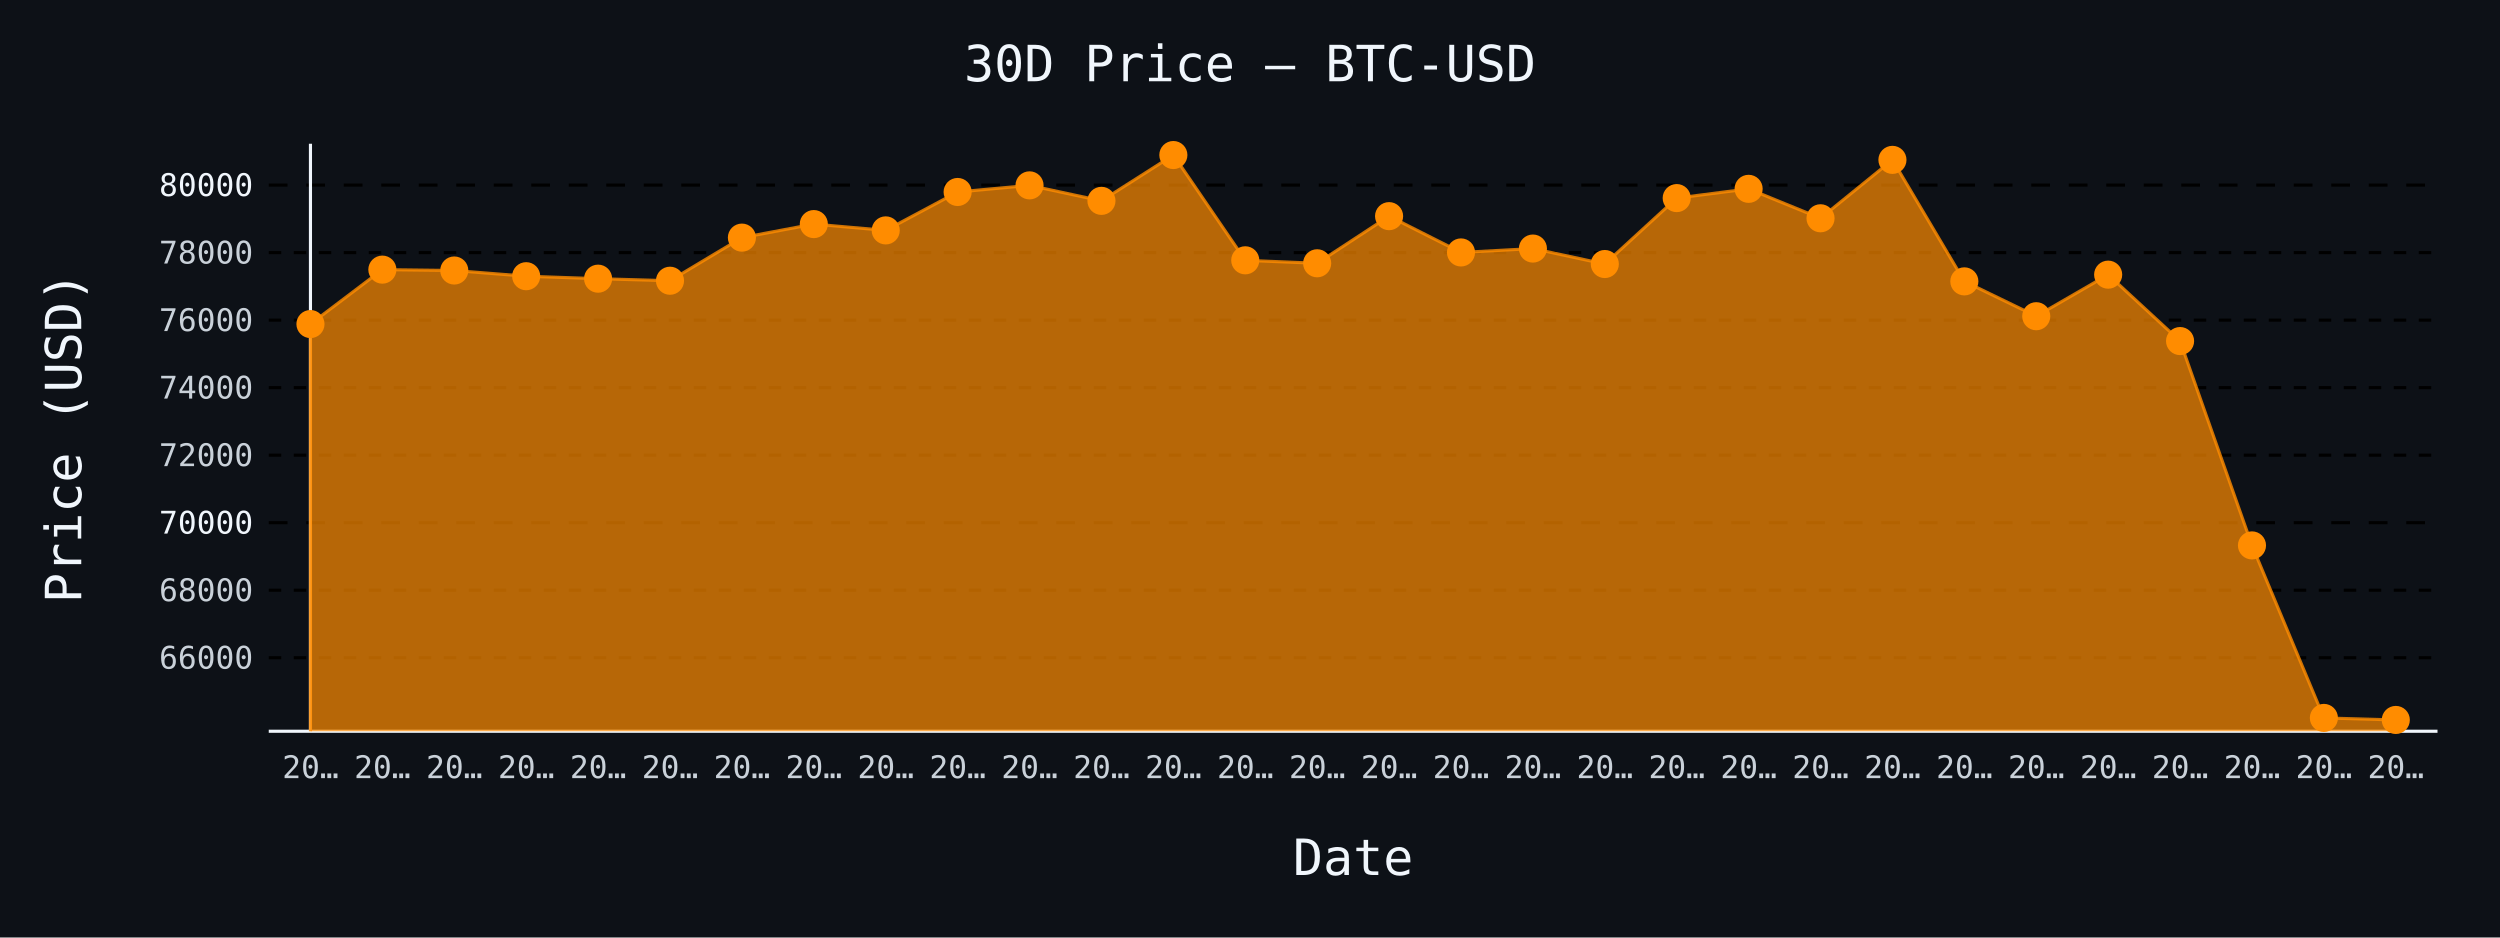
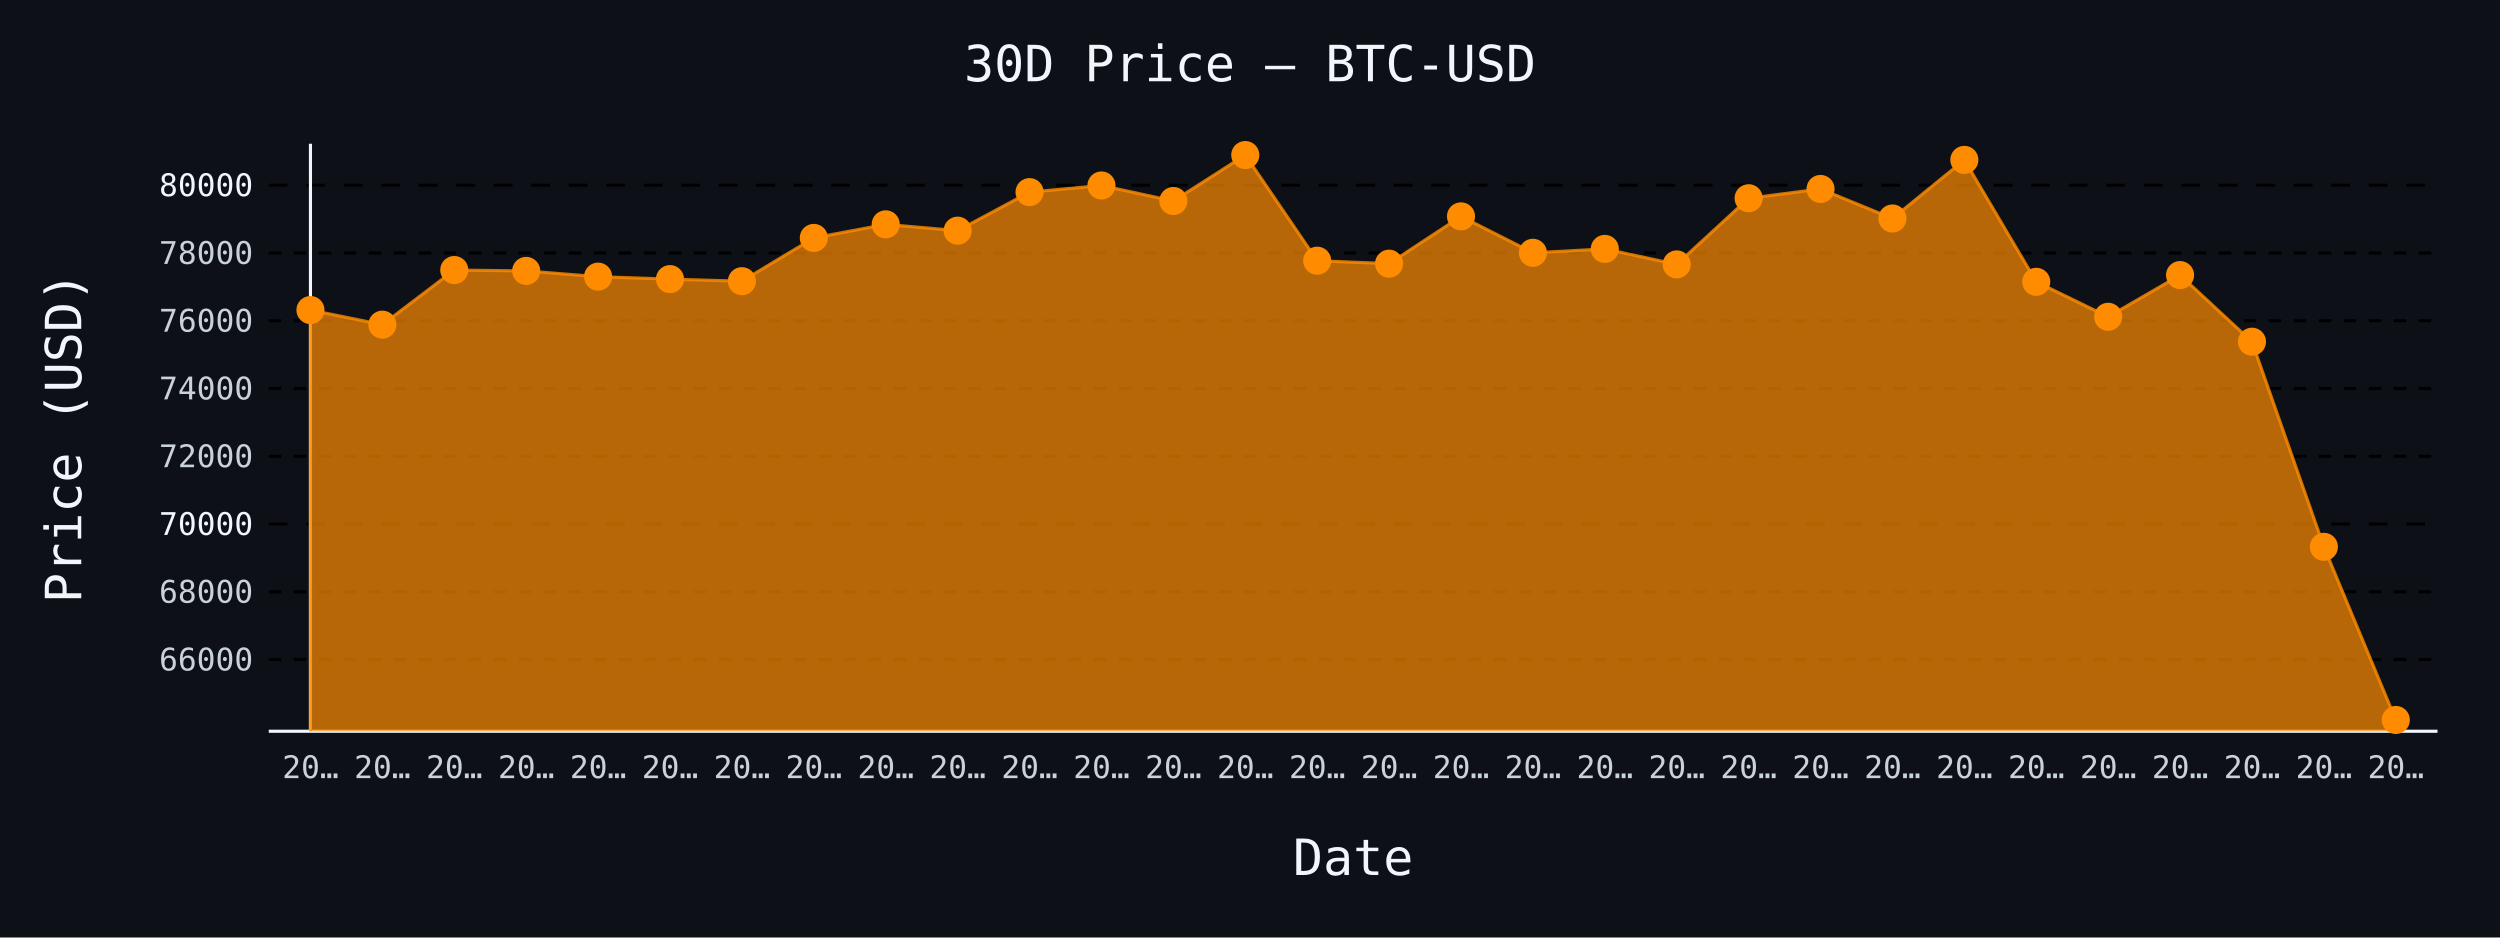
- <svg xmlns="http://www.w3.org/2000/svg" id="chart-d571bf36-cc95-49da-b0ce-c8a880386b14" class="pygal-chart" viewBox="0 0 800 300">
+ <svg xmlns="http://www.w3.org/2000/svg" id="chart-ba7c4810-32b6-47f8-9a2a-d2819ae43ce4" class="pygal-chart" viewBox="0 0 800 300">
  <defs>
-     <style type="text/css">#chart-d571bf36-cc95-49da-b0ce-c8a880386b14{-webkit-user-select:none;-webkit-font-smoothing:antialiased;font-family:monospace}#chart-d571bf36-cc95-49da-b0ce-c8a880386b14 .title{font-family:monospace;font-size:16px}#chart-d571bf36-cc95-49da-b0ce-c8a880386b14 .legends .legend text{font-family:monospace;font-size:14px}#chart-d571bf36-cc95-49da-b0ce-c8a880386b14 .axis text{font-family:monospace;font-size:10px}#chart-d571bf36-cc95-49da-b0ce-c8a880386b14 .axis text.major{font-family:monospace;font-size:10px}#chart-d571bf36-cc95-49da-b0ce-c8a880386b14 .text-overlay text.value{font-family:monospace;font-size:16px}#chart-d571bf36-cc95-49da-b0ce-c8a880386b14 .text-overlay text.label{font-family:monospace;font-size:10px}#chart-d571bf36-cc95-49da-b0ce-c8a880386b14 .tooltip{font-family:monospace;font-size:14px}#chart-d571bf36-cc95-49da-b0ce-c8a880386b14 text.no_data{font-family:monospace;font-size:64px}
- #chart-d571bf36-cc95-49da-b0ce-c8a880386b14{background-color:#0d1117}#chart-d571bf36-cc95-49da-b0ce-c8a880386b14 path,#chart-d571bf36-cc95-49da-b0ce-c8a880386b14 line,#chart-d571bf36-cc95-49da-b0ce-c8a880386b14 rect,#chart-d571bf36-cc95-49da-b0ce-c8a880386b14 circle{-webkit-transition:150ms;-moz-transition:150ms;transition:150ms}#chart-d571bf36-cc95-49da-b0ce-c8a880386b14 .graph &gt; .background{fill:#0d1117}#chart-d571bf36-cc95-49da-b0ce-c8a880386b14 .plot &gt; .background{fill:#0d1117}#chart-d571bf36-cc95-49da-b0ce-c8a880386b14 .graph{fill:#c9d1d9}#chart-d571bf36-cc95-49da-b0ce-c8a880386b14 text.no_data{fill:#f0f6fc}#chart-d571bf36-cc95-49da-b0ce-c8a880386b14 .title{fill:#f0f6fc}#chart-d571bf36-cc95-49da-b0ce-c8a880386b14 .legends .legend text{fill:#c9d1d9}#chart-d571bf36-cc95-49da-b0ce-c8a880386b14 .legends .legend:hover text{fill:#f0f6fc}#chart-d571bf36-cc95-49da-b0ce-c8a880386b14 .axis .line{stroke:#f0f6fc}#chart-d571bf36-cc95-49da-b0ce-c8a880386b14 .axis .guide.line{stroke:#8b949e}#chart-d571bf36-cc95-49da-b0ce-c8a880386b14 .axis .major.line{stroke:#c9d1d9}#chart-d571bf36-cc95-49da-b0ce-c8a880386b14 .axis text.major{fill:#f0f6fc}#chart-d571bf36-cc95-49da-b0ce-c8a880386b14 .axis.y .guides:hover .guide.line,#chart-d571bf36-cc95-49da-b0ce-c8a880386b14 .line-graph .axis.x .guides:hover .guide.line,#chart-d571bf36-cc95-49da-b0ce-c8a880386b14 .stackedline-graph .axis.x .guides:hover .guide.line,#chart-d571bf36-cc95-49da-b0ce-c8a880386b14 .xy-graph .axis.x .guides:hover .guide.line{stroke:#f0f6fc}#chart-d571bf36-cc95-49da-b0ce-c8a880386b14 .axis .guides:hover text{fill:#f0f6fc}#chart-d571bf36-cc95-49da-b0ce-c8a880386b14 .reactive{fill-opacity:.7;stroke-opacity:.8;stroke-width:1}#chart-d571bf36-cc95-49da-b0ce-c8a880386b14 .ci{stroke:#c9d1d9}#chart-d571bf36-cc95-49da-b0ce-c8a880386b14 .reactive.active,#chart-d571bf36-cc95-49da-b0ce-c8a880386b14 .active .reactive{fill-opacity:.8;stroke-opacity:.9;stroke-width:4}#chart-d571bf36-cc95-49da-b0ce-c8a880386b14 .ci .reactive.active{stroke-width:1.5}#chart-d571bf36-cc95-49da-b0ce-c8a880386b14 .series text{fill:#f0f6fc}#chart-d571bf36-cc95-49da-b0ce-c8a880386b14 .tooltip rect{fill:#0d1117;stroke:#f0f6fc;-webkit-transition:opacity 150ms;-moz-transition:opacity 150ms;transition:opacity 150ms}#chart-d571bf36-cc95-49da-b0ce-c8a880386b14 .tooltip .label{fill:#c9d1d9}#chart-d571bf36-cc95-49da-b0ce-c8a880386b14 .tooltip .label{fill:#c9d1d9}#chart-d571bf36-cc95-49da-b0ce-c8a880386b14 .tooltip .legend{font-size:.8em;fill:#8b949e}#chart-d571bf36-cc95-49da-b0ce-c8a880386b14 .tooltip .x_label{font-size:.6em;fill:#f0f6fc}#chart-d571bf36-cc95-49da-b0ce-c8a880386b14 .tooltip .xlink{font-size:.5em;text-decoration:underline}#chart-d571bf36-cc95-49da-b0ce-c8a880386b14 .tooltip .value{font-size:1.5em}#chart-d571bf36-cc95-49da-b0ce-c8a880386b14 .bound{font-size:.5em}#chart-d571bf36-cc95-49da-b0ce-c8a880386b14 .max-value{font-size:.75em;fill:#8b949e}#chart-d571bf36-cc95-49da-b0ce-c8a880386b14 .map-element{fill:#0d1117;stroke:#8b949e !important}#chart-d571bf36-cc95-49da-b0ce-c8a880386b14 .map-element .reactive{fill-opacity:inherit;stroke-opacity:inherit}#chart-d571bf36-cc95-49da-b0ce-c8a880386b14 .color-0,#chart-d571bf36-cc95-49da-b0ce-c8a880386b14 .color-0 a:visited{stroke:#ff8c00;fill:#ff8c00}#chart-d571bf36-cc95-49da-b0ce-c8a880386b14 .text-overlay .color-0 text{fill:black}
- #chart-d571bf36-cc95-49da-b0ce-c8a880386b14 text.no_data{text-anchor:middle}#chart-d571bf36-cc95-49da-b0ce-c8a880386b14 .guide.line{fill:none}#chart-d571bf36-cc95-49da-b0ce-c8a880386b14 .centered{text-anchor:middle}#chart-d571bf36-cc95-49da-b0ce-c8a880386b14 .title{text-anchor:middle}#chart-d571bf36-cc95-49da-b0ce-c8a880386b14 .legends .legend text{fill-opacity:1}#chart-d571bf36-cc95-49da-b0ce-c8a880386b14 .axis.x text{text-anchor:middle}#chart-d571bf36-cc95-49da-b0ce-c8a880386b14 .axis.x:not(.web) text[transform]{text-anchor:start}#chart-d571bf36-cc95-49da-b0ce-c8a880386b14 .axis.x:not(.web) text[transform].backwards{text-anchor:end}#chart-d571bf36-cc95-49da-b0ce-c8a880386b14 .axis.y text{text-anchor:end}#chart-d571bf36-cc95-49da-b0ce-c8a880386b14 .axis.y text[transform].backwards{text-anchor:start}#chart-d571bf36-cc95-49da-b0ce-c8a880386b14 .axis.y2 text{text-anchor:start}#chart-d571bf36-cc95-49da-b0ce-c8a880386b14 .axis.y2 text[transform].backwards{text-anchor:end}#chart-d571bf36-cc95-49da-b0ce-c8a880386b14 .axis .guide.line{stroke-dasharray:4,4;stroke:black}#chart-d571bf36-cc95-49da-b0ce-c8a880386b14 .axis .major.guide.line{stroke-dasharray:6,6;stroke:black}#chart-d571bf36-cc95-49da-b0ce-c8a880386b14 .horizontal .axis.y .guide.line,#chart-d571bf36-cc95-49da-b0ce-c8a880386b14 .horizontal .axis.y2 .guide.line,#chart-d571bf36-cc95-49da-b0ce-c8a880386b14 .vertical .axis.x .guide.line{opacity:0}#chart-d571bf36-cc95-49da-b0ce-c8a880386b14 .horizontal .axis.always_show .guide.line,#chart-d571bf36-cc95-49da-b0ce-c8a880386b14 .vertical .axis.always_show .guide.line{opacity:1 !important}#chart-d571bf36-cc95-49da-b0ce-c8a880386b14 .axis.y .guides:hover .guide.line,#chart-d571bf36-cc95-49da-b0ce-c8a880386b14 .axis.y2 .guides:hover .guide.line,#chart-d571bf36-cc95-49da-b0ce-c8a880386b14 .axis.x .guides:hover .guide.line{opacity:1}#chart-d571bf36-cc95-49da-b0ce-c8a880386b14 .axis .guides:hover text{opacity:1}#chart-d571bf36-cc95-49da-b0ce-c8a880386b14 .nofill{fill:none}#chart-d571bf36-cc95-49da-b0ce-c8a880386b14 .subtle-fill{fill-opacity:.2}#chart-d571bf36-cc95-49da-b0ce-c8a880386b14 .dot{stroke-width:1px;fill-opacity:1;stroke-opacity:1}#chart-d571bf36-cc95-49da-b0ce-c8a880386b14 .dot.active{stroke-width:5px}#chart-d571bf36-cc95-49da-b0ce-c8a880386b14 .dot.negative{fill:transparent}#chart-d571bf36-cc95-49da-b0ce-c8a880386b14 text,#chart-d571bf36-cc95-49da-b0ce-c8a880386b14 tspan{stroke:none !important}#chart-d571bf36-cc95-49da-b0ce-c8a880386b14 .series text.active{opacity:1}#chart-d571bf36-cc95-49da-b0ce-c8a880386b14 .tooltip rect{fill-opacity:.95;stroke-width:.5}#chart-d571bf36-cc95-49da-b0ce-c8a880386b14 .tooltip text{fill-opacity:1}#chart-d571bf36-cc95-49da-b0ce-c8a880386b14 .showable{visibility:hidden}#chart-d571bf36-cc95-49da-b0ce-c8a880386b14 .showable.shown{visibility:visible}#chart-d571bf36-cc95-49da-b0ce-c8a880386b14 .gauge-background{fill:rgba(229,229,229,1);stroke:none}#chart-d571bf36-cc95-49da-b0ce-c8a880386b14 .bg-lines{stroke:#0d1117;stroke-width:2px}</style>
+     <style type="text/css">#chart-ba7c4810-32b6-47f8-9a2a-d2819ae43ce4{-webkit-user-select:none;-webkit-font-smoothing:antialiased;font-family:monospace}#chart-ba7c4810-32b6-47f8-9a2a-d2819ae43ce4 .title{font-family:monospace;font-size:16px}#chart-ba7c4810-32b6-47f8-9a2a-d2819ae43ce4 .legends .legend text{font-family:monospace;font-size:14px}#chart-ba7c4810-32b6-47f8-9a2a-d2819ae43ce4 .axis text{font-family:monospace;font-size:10px}#chart-ba7c4810-32b6-47f8-9a2a-d2819ae43ce4 .axis text.major{font-family:monospace;font-size:10px}#chart-ba7c4810-32b6-47f8-9a2a-d2819ae43ce4 .text-overlay text.value{font-family:monospace;font-size:16px}#chart-ba7c4810-32b6-47f8-9a2a-d2819ae43ce4 .text-overlay text.label{font-family:monospace;font-size:10px}#chart-ba7c4810-32b6-47f8-9a2a-d2819ae43ce4 .tooltip{font-family:monospace;font-size:14px}#chart-ba7c4810-32b6-47f8-9a2a-d2819ae43ce4 text.no_data{font-family:monospace;font-size:64px}
+ #chart-ba7c4810-32b6-47f8-9a2a-d2819ae43ce4{background-color:#0d1117}#chart-ba7c4810-32b6-47f8-9a2a-d2819ae43ce4 path,#chart-ba7c4810-32b6-47f8-9a2a-d2819ae43ce4 line,#chart-ba7c4810-32b6-47f8-9a2a-d2819ae43ce4 rect,#chart-ba7c4810-32b6-47f8-9a2a-d2819ae43ce4 circle{-webkit-transition:150ms;-moz-transition:150ms;transition:150ms}#chart-ba7c4810-32b6-47f8-9a2a-d2819ae43ce4 .graph &gt; .background{fill:#0d1117}#chart-ba7c4810-32b6-47f8-9a2a-d2819ae43ce4 .plot &gt; .background{fill:#0d1117}#chart-ba7c4810-32b6-47f8-9a2a-d2819ae43ce4 .graph{fill:#c9d1d9}#chart-ba7c4810-32b6-47f8-9a2a-d2819ae43ce4 text.no_data{fill:#f0f6fc}#chart-ba7c4810-32b6-47f8-9a2a-d2819ae43ce4 .title{fill:#f0f6fc}#chart-ba7c4810-32b6-47f8-9a2a-d2819ae43ce4 .legends .legend text{fill:#c9d1d9}#chart-ba7c4810-32b6-47f8-9a2a-d2819ae43ce4 .legends .legend:hover text{fill:#f0f6fc}#chart-ba7c4810-32b6-47f8-9a2a-d2819ae43ce4 .axis .line{stroke:#f0f6fc}#chart-ba7c4810-32b6-47f8-9a2a-d2819ae43ce4 .axis .guide.line{stroke:#8b949e}#chart-ba7c4810-32b6-47f8-9a2a-d2819ae43ce4 .axis .major.line{stroke:#c9d1d9}#chart-ba7c4810-32b6-47f8-9a2a-d2819ae43ce4 .axis text.major{fill:#f0f6fc}#chart-ba7c4810-32b6-47f8-9a2a-d2819ae43ce4 .axis.y .guides:hover .guide.line,#chart-ba7c4810-32b6-47f8-9a2a-d2819ae43ce4 .line-graph .axis.x .guides:hover .guide.line,#chart-ba7c4810-32b6-47f8-9a2a-d2819ae43ce4 .stackedline-graph .axis.x .guides:hover .guide.line,#chart-ba7c4810-32b6-47f8-9a2a-d2819ae43ce4 .xy-graph .axis.x .guides:hover .guide.line{stroke:#f0f6fc}#chart-ba7c4810-32b6-47f8-9a2a-d2819ae43ce4 .axis .guides:hover text{fill:#f0f6fc}#chart-ba7c4810-32b6-47f8-9a2a-d2819ae43ce4 .reactive{fill-opacity:.7;stroke-opacity:.8;stroke-width:1}#chart-ba7c4810-32b6-47f8-9a2a-d2819ae43ce4 .ci{stroke:#c9d1d9}#chart-ba7c4810-32b6-47f8-9a2a-d2819ae43ce4 .reactive.active,#chart-ba7c4810-32b6-47f8-9a2a-d2819ae43ce4 .active .reactive{fill-opacity:.8;stroke-opacity:.9;stroke-width:4}#chart-ba7c4810-32b6-47f8-9a2a-d2819ae43ce4 .ci .reactive.active{stroke-width:1.5}#chart-ba7c4810-32b6-47f8-9a2a-d2819ae43ce4 .series text{fill:#f0f6fc}#chart-ba7c4810-32b6-47f8-9a2a-d2819ae43ce4 .tooltip rect{fill:#0d1117;stroke:#f0f6fc;-webkit-transition:opacity 150ms;-moz-transition:opacity 150ms;transition:opacity 150ms}#chart-ba7c4810-32b6-47f8-9a2a-d2819ae43ce4 .tooltip .label{fill:#c9d1d9}#chart-ba7c4810-32b6-47f8-9a2a-d2819ae43ce4 .tooltip .label{fill:#c9d1d9}#chart-ba7c4810-32b6-47f8-9a2a-d2819ae43ce4 .tooltip .legend{font-size:.8em;fill:#8b949e}#chart-ba7c4810-32b6-47f8-9a2a-d2819ae43ce4 .tooltip .x_label{font-size:.6em;fill:#f0f6fc}#chart-ba7c4810-32b6-47f8-9a2a-d2819ae43ce4 .tooltip .xlink{font-size:.5em;text-decoration:underline}#chart-ba7c4810-32b6-47f8-9a2a-d2819ae43ce4 .tooltip .value{font-size:1.5em}#chart-ba7c4810-32b6-47f8-9a2a-d2819ae43ce4 .bound{font-size:.5em}#chart-ba7c4810-32b6-47f8-9a2a-d2819ae43ce4 .max-value{font-size:.75em;fill:#8b949e}#chart-ba7c4810-32b6-47f8-9a2a-d2819ae43ce4 .map-element{fill:#0d1117;stroke:#8b949e !important}#chart-ba7c4810-32b6-47f8-9a2a-d2819ae43ce4 .map-element .reactive{fill-opacity:inherit;stroke-opacity:inherit}#chart-ba7c4810-32b6-47f8-9a2a-d2819ae43ce4 .color-0,#chart-ba7c4810-32b6-47f8-9a2a-d2819ae43ce4 .color-0 a:visited{stroke:#ff8c00;fill:#ff8c00}#chart-ba7c4810-32b6-47f8-9a2a-d2819ae43ce4 .text-overlay .color-0 text{fill:black}
+ #chart-ba7c4810-32b6-47f8-9a2a-d2819ae43ce4 text.no_data{text-anchor:middle}#chart-ba7c4810-32b6-47f8-9a2a-d2819ae43ce4 .guide.line{fill:none}#chart-ba7c4810-32b6-47f8-9a2a-d2819ae43ce4 .centered{text-anchor:middle}#chart-ba7c4810-32b6-47f8-9a2a-d2819ae43ce4 .title{text-anchor:middle}#chart-ba7c4810-32b6-47f8-9a2a-d2819ae43ce4 .legends .legend text{fill-opacity:1}#chart-ba7c4810-32b6-47f8-9a2a-d2819ae43ce4 .axis.x text{text-anchor:middle}#chart-ba7c4810-32b6-47f8-9a2a-d2819ae43ce4 .axis.x:not(.web) text[transform]{text-anchor:start}#chart-ba7c4810-32b6-47f8-9a2a-d2819ae43ce4 .axis.x:not(.web) text[transform].backwards{text-anchor:end}#chart-ba7c4810-32b6-47f8-9a2a-d2819ae43ce4 .axis.y text{text-anchor:end}#chart-ba7c4810-32b6-47f8-9a2a-d2819ae43ce4 .axis.y text[transform].backwards{text-anchor:start}#chart-ba7c4810-32b6-47f8-9a2a-d2819ae43ce4 .axis.y2 text{text-anchor:start}#chart-ba7c4810-32b6-47f8-9a2a-d2819ae43ce4 .axis.y2 text[transform].backwards{text-anchor:end}#chart-ba7c4810-32b6-47f8-9a2a-d2819ae43ce4 .axis .guide.line{stroke-dasharray:4,4;stroke:black}#chart-ba7c4810-32b6-47f8-9a2a-d2819ae43ce4 .axis .major.guide.line{stroke-dasharray:6,6;stroke:black}#chart-ba7c4810-32b6-47f8-9a2a-d2819ae43ce4 .horizontal .axis.y .guide.line,#chart-ba7c4810-32b6-47f8-9a2a-d2819ae43ce4 .horizontal .axis.y2 .guide.line,#chart-ba7c4810-32b6-47f8-9a2a-d2819ae43ce4 .vertical .axis.x .guide.line{opacity:0}#chart-ba7c4810-32b6-47f8-9a2a-d2819ae43ce4 .horizontal .axis.always_show .guide.line,#chart-ba7c4810-32b6-47f8-9a2a-d2819ae43ce4 .vertical .axis.always_show .guide.line{opacity:1 !important}#chart-ba7c4810-32b6-47f8-9a2a-d2819ae43ce4 .axis.y .guides:hover .guide.line,#chart-ba7c4810-32b6-47f8-9a2a-d2819ae43ce4 .axis.y2 .guides:hover .guide.line,#chart-ba7c4810-32b6-47f8-9a2a-d2819ae43ce4 .axis.x .guides:hover .guide.line{opacity:1}#chart-ba7c4810-32b6-47f8-9a2a-d2819ae43ce4 .axis .guides:hover text{opacity:1}#chart-ba7c4810-32b6-47f8-9a2a-d2819ae43ce4 .nofill{fill:none}#chart-ba7c4810-32b6-47f8-9a2a-d2819ae43ce4 .subtle-fill{fill-opacity:.2}#chart-ba7c4810-32b6-47f8-9a2a-d2819ae43ce4 .dot{stroke-width:1px;fill-opacity:1;stroke-opacity:1}#chart-ba7c4810-32b6-47f8-9a2a-d2819ae43ce4 .dot.active{stroke-width:5px}#chart-ba7c4810-32b6-47f8-9a2a-d2819ae43ce4 .dot.negative{fill:transparent}#chart-ba7c4810-32b6-47f8-9a2a-d2819ae43ce4 text,#chart-ba7c4810-32b6-47f8-9a2a-d2819ae43ce4 tspan{stroke:none !important}#chart-ba7c4810-32b6-47f8-9a2a-d2819ae43ce4 .series text.active{opacity:1}#chart-ba7c4810-32b6-47f8-9a2a-d2819ae43ce4 .tooltip rect{fill-opacity:.95;stroke-width:.5}#chart-ba7c4810-32b6-47f8-9a2a-d2819ae43ce4 .tooltip text{fill-opacity:1}#chart-ba7c4810-32b6-47f8-9a2a-d2819ae43ce4 .showable{visibility:hidden}#chart-ba7c4810-32b6-47f8-9a2a-d2819ae43ce4 .showable.shown{visibility:visible}#chart-ba7c4810-32b6-47f8-9a2a-d2819ae43ce4 .gauge-background{fill:rgba(229,229,229,1);stroke:none}#chart-ba7c4810-32b6-47f8-9a2a-d2819ae43ce4 .bg-lines{stroke:#0d1117;stroke-width:2px}</style>
  </defs>
  <g class="graph line-graph vertical">
    <rect x="0" y="0" width="800" height="300" class="background" />
    <g transform="translate(86, 46)" class="plot">
      <rect x="0" y="0" width="694.0" height="188" class="background" />
      <g class="axis y always_show">
        <path d="M0 188 h694" class="line" />
        <g class="guides">
-           <path d="M0 164.474 h694" class="guide line" />
-           <text x="-5" y="167.974" class="">66000</text>
-         </g>
-         <g class="guides">
-           <path d="M0 142.868 h694" class="guide line" />
-           <text x="-5" y="146.368" class="">68000</text>
-         </g>
-         <g class="guides">
-           <path d="M0 121.262 h694" class="major guide line" />
-           <text x="-5" y="124.762" class="major">70000</text>
-         </g>
-         <g class="guides">
-           <path d="M0 99.655 h694" class="guide line" />
-           <text x="-5" y="103.155" class="">72000</text>
-         </g>
-         <g class="guides">
-           <path d="M0 78.049 h694" class="guide line" />
-           <text x="-5" y="81.549" class="">74000</text>
-         </g>
-         <g class="guides">
-           <path d="M0 56.443 h694" class="guide line" />
-           <text x="-5" y="59.943" class="">76000</text>
-         </g>
-         <g class="guides">
-           <path d="M0 34.837 h694" class="guide line" />
-           <text x="-5" y="38.337" class="">78000</text>
-         </g>
-         <g class="guides">
-           <path d="M0 13.23 h694" class="major guide line" />
-           <text x="-5" y="16.73" class="major">80000</text>
+           <path d="M0 165.053 h694" class="guide line" />
+           <text x="-5" y="168.553" class="">66000</text>
+         </g>
+         <g class="guides">
+           <path d="M0 143.369 h694" class="guide line" />
+           <text x="-5" y="146.869" class="">68000</text>
+         </g>
+         <g class="guides">
+           <path d="M0 121.685 h694" class="major guide line" />
+           <text x="-5" y="125.185" class="major">70000</text>
+         </g>
+         <g class="guides">
+           <path d="M0 100.001 h694" class="guide line" />
+           <text x="-5" y="103.501" class="">72000</text>
+         </g>
+         <g class="guides">
+           <path d="M0 78.317 h694" class="guide line" />
+           <text x="-5" y="81.817" class="">74000</text>
+         </g>
+         <g class="guides">
+           <path d="M0 56.633 h694" class="guide line" />
+           <text x="-5" y="60.133" class="">76000</text>
+         </g>
+         <g class="guides">
+           <path d="M0 34.949 h694" class="guide line" />
+           <text x="-5" y="38.449" class="">78000</text>
+         </g>
+         <g class="guides">
+           <path d="M0 13.265 h694" class="major guide line" />
+           <text x="-5" y="16.765" class="major">80000</text>
        </g>
      </g>
      <g class="axis x">
        <g class="guides">
          <path d="M13.346 0 v188" class="line" />
          <text x="13.346" y="203.0" class="">20…</text>
        </g>
        <g class="guides">
          <path d="M36.357 0 v188" class="guide line" />
          <text x="36.357" y="203.0" class="">20…</text>
        </g>
        <g class="guides">
          <path d="M59.367 0 v188" class="guide line" />
          <text x="59.367" y="203.0" class="">20…</text>
        </g>
        <g class="guides">
          <path d="M82.378 0 v188" class="guide line" />
          <text x="82.378" y="203.0" class="">20…</text>
        </g>
        <g class="guides">
          <path d="M105.389 0 v188" class="guide line" />
          <text x="105.389" y="203.0" class="">20…</text>
        </g>
        <g class="guides">
          <path d="M128.399 0 v188" class="guide line" />
          <text x="128.399" y="203.0" class="">20…</text>
        </g>
        <g class="guides">
          <path d="M151.41 0 v188" class="guide line" />
          <text x="151.41" y="203.0" class="">20…</text>
        </g>
        <g class="guides">
          <path d="M174.42 0 v188" class="guide line" />
          <text x="174.42" y="203.0" class="">20…</text>
        </g>
        <g class="guides">
          <path d="M197.431 0 v188" class="guide line" />
          <text x="197.431" y="203.0" class="">20…</text>
        </g>
        <g class="guides">
          <path d="M220.442 0 v188" class="guide line" />
          <text x="220.442" y="203.0" class="">20…</text>
        </g>
        <g class="guides">
          <path d="M243.452 0 v188" class="guide line" />
          <text x="243.452" y="203.0" class="">20…</text>
        </g>
        <g class="guides">
          <path d="M266.463 0 v188" class="guide line" />
          <text x="266.463" y="203.0" class="">20…</text>
        </g>
        <g class="guides">
          <path d="M289.473 0 v188" class="guide line" />
          <text x="289.473" y="203.0" class="">20…</text>
        </g>
        <g class="guides">
          <path d="M312.484 0 v188" class="guide line" />
          <text x="312.484" y="203.0" class="">20…</text>
        </g>
        <g class="guides">
          <path d="M335.495 0 v188" class="guide line" />
          <text x="335.495" y="203.0" class="">20…</text>
        </g>
        <g class="guides">
          <path d="M358.505 0 v188" class="guide line" />
          <text x="358.505" y="203.0" class="">20…</text>
        </g>
        <g class="guides">
          <path d="M381.516 0 v188" class="guide line" />
          <text x="381.516" y="203.0" class="">20…</text>
        </g>
        <g class="guides">
          <path d="M404.527 0 v188" class="guide line" />
          <text x="404.527" y="203.0" class="">20…</text>
        </g>
        <g class="guides">
          <path d="M427.537 0 v188" class="guide line" />
          <text x="427.537" y="203.0" class="">20…</text>
        </g>
        <g class="guides">
          <path d="M450.548 0 v188" class="guide line" />
          <text x="450.548" y="203.0" class="">20…</text>
        </g>
        <g class="guides">
          <path d="M473.558 0 v188" class="guide line" />
          <text x="473.558" y="203.0" class="">20…</text>
        </g>
        <g class="guides">
          <path d="M496.569 0 v188" class="guide line" />
          <text x="496.569" y="203.0" class="">20…</text>
        </g>
        <g class="guides">
          <path d="M519.58 0 v188" class="guide line" />
          <text x="519.58" y="203.0" class="">20…</text>
        </g>
        <g class="guides">
          <path d="M542.59 0 v188" class="guide line" />
          <text x="542.59" y="203.0" class="">20…</text>
        </g>
        <g class="guides">
          <path d="M565.601 0 v188" class="guide line" />
          <text x="565.601" y="203.0" class="">20…</text>
        </g>
        <g class="guides">
          <path d="M588.611 0 v188" class="guide line" />
          <text x="588.611" y="203.0" class="">20…</text>
        </g>
        <g class="guides">
          <path d="M611.622 0 v188" class="guide line" />
          <text x="611.622" y="203.0" class="">20…</text>
        </g>
        <g class="guides">
          <path d="M634.633 0 v188" class="guide line" />
          <text x="634.633" y="203.0" class="">20…</text>
        </g>
        <g class="guides">
          <path d="M657.643 0 v188" class="guide line" />
          <text x="657.643" y="203.0" class="">20…</text>
        </g>
        <g class="guides">
          <path d="M680.654 0 v188" class="guide line" />
          <text x="680.654" y="203.0" class="">20…</text>
        </g>
      </g>
      <g class="series serie-0 color-0">
-         <path d="M13.346 188 L13.346 57.696 36.357 40.281 59.367 40.562 82.378 42.388 105.389 43.177 128.399 43.836 151.41 30.04 174.42 25.708 197.431 27.728 220.442 15.434 243.452 13.317 266.463 18.275 289.473 3.615 312.484 37.3 335.495 38.25 358.505 23.169 381.516 34.782 404.527 33.54 427.537 38.488 450.548 17.389 473.558 14.429 496.569 23.85 519.58 5.16 542.59 44.041 565.601 55.19 588.611 41.891 611.622 63.141 634.633 128.532 657.643 183.736 680.654 184.385 680.654 188" class="line reactive" />
+         <path d="M13.346 188 L13.346 53.218 36.357 57.891 59.367 40.413 82.378 40.695 105.389 42.527 128.399 43.319 151.41 43.98 174.42 30.135 197.431 25.787 220.442 27.815 243.452 15.477 266.463 13.352 289.473 18.328 312.484 3.615 335.495 37.421 358.505 38.375 381.516 23.239 404.527 34.895 427.537 33.648 450.548 38.613 473.558 17.439 496.569 14.468 519.58 23.923 542.59 5.166 565.601 44.186 588.611 55.375 611.622 42.029 634.633 63.355 657.643 128.982 680.654 184.385 680.654 188" class="line reactive" />
      </g>
    </g>
    <g class="titles">
      <text x="400.0" y="26" class="title plot_title">30D Price — BTC-USD</text>
      <text x="433.0" y="280" class="title">Date</text>
      <text x="0" y="166.0" class="title" transform="rotate(-90 0 140)">Price (USD)</text>
    </g>
    <g transform="translate(86, 46)" class="plot overlay">
      <g class="series serie-0 color-0">
        <g class="dots">
-           <circle cx="13.346" cy="57.696" r="4" class="dot reactive tooltip-trigger" />
-         </g>
-         <g class="dots">
-           <circle cx="36.357" cy="40.281" r="4" class="dot reactive tooltip-trigger" />
-         </g>
-         <g class="dots">
-           <circle cx="59.367" cy="40.562" r="4" class="dot reactive tooltip-trigger" />
-         </g>
-         <g class="dots">
-           <circle cx="82.378" cy="42.388" r="4" class="dot reactive tooltip-trigger" />
-         </g>
-         <g class="dots">
-           <circle cx="105.389" cy="43.177" r="4" class="dot reactive tooltip-trigger" />
-         </g>
-         <g class="dots">
-           <circle cx="128.399" cy="43.836" r="4" class="dot reactive tooltip-trigger" />
-         </g>
-         <g class="dots">
-           <circle cx="151.41" cy="30.04" r="4" class="dot reactive tooltip-trigger" />
-         </g>
-         <g class="dots">
-           <circle cx="174.42" cy="25.708" r="4" class="dot reactive tooltip-trigger" />
-         </g>
-         <g class="dots">
-           <circle cx="197.431" cy="27.728" r="4" class="dot reactive tooltip-trigger" />
-         </g>
-         <g class="dots">
-           <circle cx="220.442" cy="15.434" r="4" class="dot reactive tooltip-trigger" />
-         </g>
-         <g class="dots">
-           <circle cx="243.452" cy="13.317" r="4" class="dot reactive tooltip-trigger" />
-         </g>
-         <g class="dots">
-           <circle cx="266.463" cy="18.275" r="4" class="dot reactive tooltip-trigger" />
-         </g>
-         <g class="dots">
-           <circle cx="289.473" cy="3.615" r="4" class="dot reactive tooltip-trigger" />
-         </g>
-         <g class="dots">
-           <circle cx="312.484" cy="37.3" r="4" class="dot reactive tooltip-trigger" />
-         </g>
-         <g class="dots">
-           <circle cx="335.495" cy="38.25" r="4" class="dot reactive tooltip-trigger" />
-         </g>
-         <g class="dots">
-           <circle cx="358.505" cy="23.169" r="4" class="dot reactive tooltip-trigger" />
-         </g>
-         <g class="dots">
-           <circle cx="381.516" cy="34.782" r="4" class="dot reactive tooltip-trigger" />
-         </g>
-         <g class="dots">
-           <circle cx="404.527" cy="33.54" r="4" class="dot reactive tooltip-trigger" />
-         </g>
-         <g class="dots">
-           <circle cx="427.537" cy="38.488" r="4" class="dot reactive tooltip-trigger" />
-         </g>
-         <g class="dots">
-           <circle cx="450.548" cy="17.389" r="4" class="dot reactive tooltip-trigger" />
-         </g>
-         <g class="dots">
-           <circle cx="473.558" cy="14.429" r="4" class="dot reactive tooltip-trigger" />
-         </g>
-         <g class="dots">
-           <circle cx="496.569" cy="23.85" r="4" class="dot reactive tooltip-trigger" />
-         </g>
-         <g class="dots">
-           <circle cx="519.58" cy="5.16" r="4" class="dot reactive tooltip-trigger" />
-         </g>
-         <g class="dots">
-           <circle cx="542.59" cy="44.041" r="4" class="dot reactive tooltip-trigger" />
-         </g>
-         <g class="dots">
-           <circle cx="565.601" cy="55.19" r="4" class="dot reactive tooltip-trigger" />
-         </g>
-         <g class="dots">
-           <circle cx="588.611" cy="41.891" r="4" class="dot reactive tooltip-trigger" />
-         </g>
-         <g class="dots">
-           <circle cx="611.622" cy="63.141" r="4" class="dot reactive tooltip-trigger" />
-         </g>
-         <g class="dots">
-           <circle cx="634.633" cy="128.532" r="4" class="dot reactive tooltip-trigger" />
-         </g>
-         <g class="dots">
-           <circle cx="657.643" cy="183.736" r="4" class="dot reactive tooltip-trigger" />
+           <circle cx="13.346" cy="53.218" r="4" class="dot reactive tooltip-trigger" />
+         </g>
+         <g class="dots">
+           <circle cx="36.357" cy="57.891" r="4" class="dot reactive tooltip-trigger" />
+         </g>
+         <g class="dots">
+           <circle cx="59.367" cy="40.413" r="4" class="dot reactive tooltip-trigger" />
+         </g>
+         <g class="dots">
+           <circle cx="82.378" cy="40.695" r="4" class="dot reactive tooltip-trigger" />
+         </g>
+         <g class="dots">
+           <circle cx="105.389" cy="42.527" r="4" class="dot reactive tooltip-trigger" />
+         </g>
+         <g class="dots">
+           <circle cx="128.399" cy="43.319" r="4" class="dot reactive tooltip-trigger" />
+         </g>
+         <g class="dots">
+           <circle cx="151.41" cy="43.98" r="4" class="dot reactive tooltip-trigger" />
+         </g>
+         <g class="dots">
+           <circle cx="174.42" cy="30.135" r="4" class="dot reactive tooltip-trigger" />
+         </g>
+         <g class="dots">
+           <circle cx="197.431" cy="25.787" r="4" class="dot reactive tooltip-trigger" />
+         </g>
+         <g class="dots">
+           <circle cx="220.442" cy="27.815" r="4" class="dot reactive tooltip-trigger" />
+         </g>
+         <g class="dots">
+           <circle cx="243.452" cy="15.477" r="4" class="dot reactive tooltip-trigger" />
+         </g>
+         <g class="dots">
+           <circle cx="266.463" cy="13.352" r="4" class="dot reactive tooltip-trigger" />
+         </g>
+         <g class="dots">
+           <circle cx="289.473" cy="18.328" r="4" class="dot reactive tooltip-trigger" />
+         </g>
+         <g class="dots">
+           <circle cx="312.484" cy="3.615" r="4" class="dot reactive tooltip-trigger" />
+         </g>
+         <g class="dots">
+           <circle cx="335.495" cy="37.421" r="4" class="dot reactive tooltip-trigger" />
+         </g>
+         <g class="dots">
+           <circle cx="358.505" cy="38.375" r="4" class="dot reactive tooltip-trigger" />
+         </g>
+         <g class="dots">
+           <circle cx="381.516" cy="23.239" r="4" class="dot reactive tooltip-trigger" />
+         </g>
+         <g class="dots">
+           <circle cx="404.527" cy="34.895" r="4" class="dot reactive tooltip-trigger" />
+         </g>
+         <g class="dots">
+           <circle cx="427.537" cy="33.648" r="4" class="dot reactive tooltip-trigger" />
+         </g>
+         <g class="dots">
+           <circle cx="450.548" cy="38.613" r="4" class="dot reactive tooltip-trigger" />
+         </g>
+         <g class="dots">
+           <circle cx="473.558" cy="17.439" r="4" class="dot reactive tooltip-trigger" />
+         </g>
+         <g class="dots">
+           <circle cx="496.569" cy="14.468" r="4" class="dot reactive tooltip-trigger" />
+         </g>
+         <g class="dots">
+           <circle cx="519.58" cy="23.923" r="4" class="dot reactive tooltip-trigger" />
+         </g>
+         <g class="dots">
+           <circle cx="542.59" cy="5.166" r="4" class="dot reactive tooltip-trigger" />
+         </g>
+         <g class="dots">
+           <circle cx="565.601" cy="44.186" r="4" class="dot reactive tooltip-trigger" />
+         </g>
+         <g class="dots">
+           <circle cx="588.611" cy="55.375" r="4" class="dot reactive tooltip-trigger" />
+         </g>
+         <g class="dots">
+           <circle cx="611.622" cy="42.029" r="4" class="dot reactive tooltip-trigger" />
+         </g>
+         <g class="dots">
+           <circle cx="634.633" cy="63.355" r="4" class="dot reactive tooltip-trigger" />
+         </g>
+         <g class="dots">
+           <circle cx="657.643" cy="128.982" r="4" class="dot reactive tooltip-trigger" />
        </g>
        <g class="dots">
          <circle cx="680.654" cy="184.385" r="4" class="dot reactive tooltip-trigger" />
        </g>
      </g>
    </g>
    <g transform="translate(86, 46)" class="plot text-overlay">
      <g class="series serie-0 color-0" />
    </g>
    <g transform="translate(86, 46)" class="plot tooltip-overlay">
      <g transform="translate(0 0)" style="opacity: 0" class="tooltip">
        <rect rx="0" ry="0" width="0" height="0" class="tooltip-box" />
        <g class="text" />
      </g>
    </g>
  </g>
</svg>
